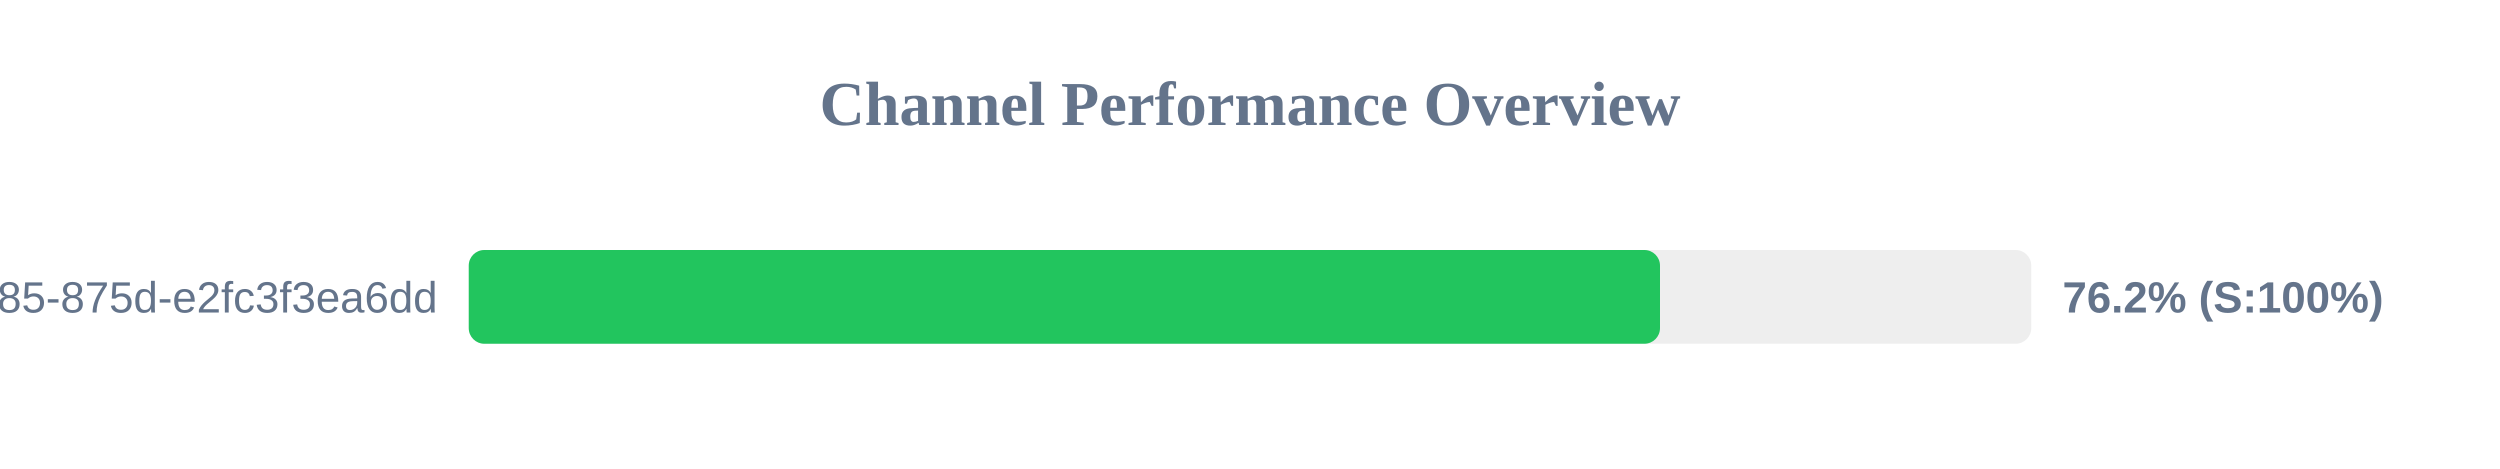
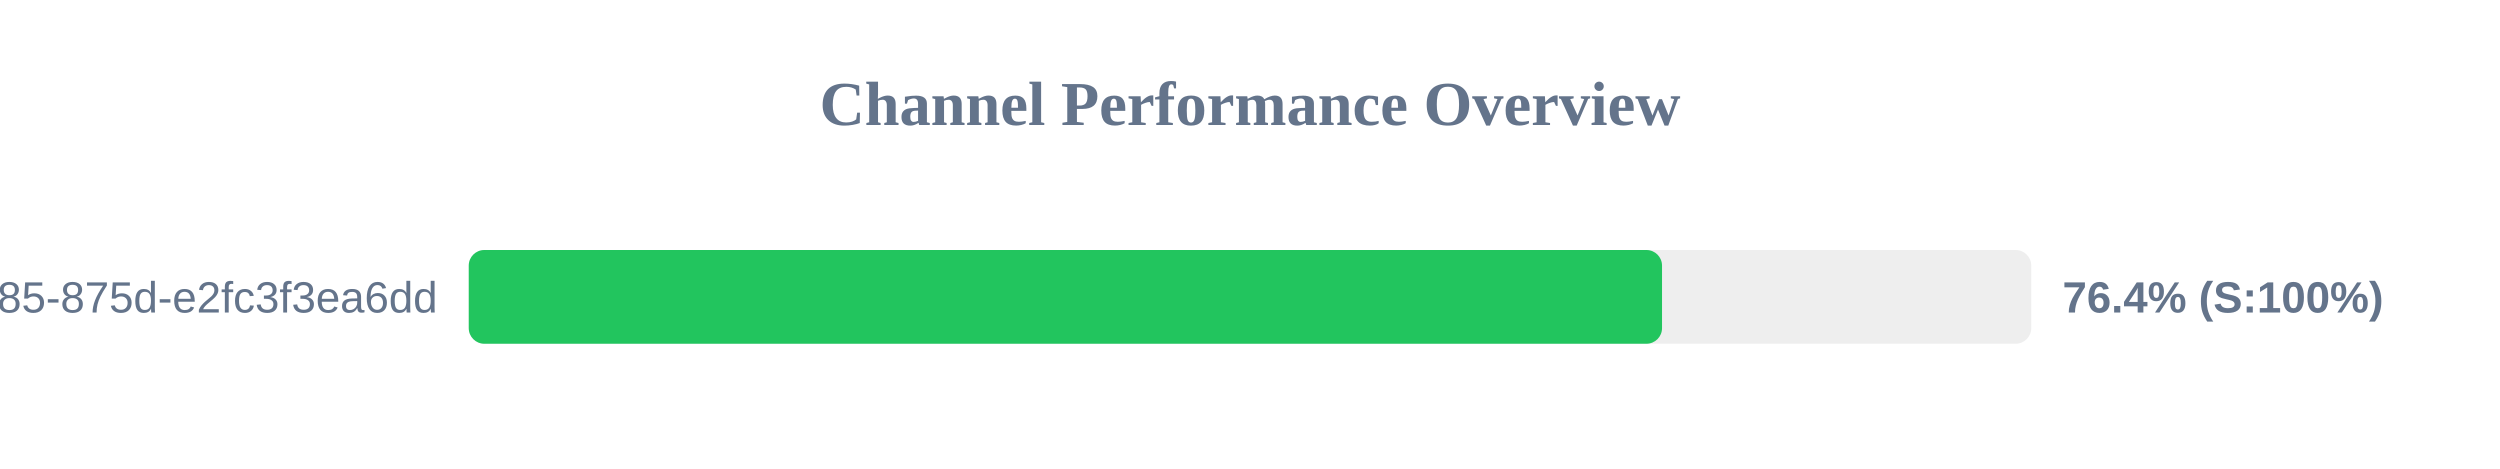
<svg xmlns="http://www.w3.org/2000/svg" width="800" height="150" version="1.1">
  <style>
        .row { font: 14px Arial; fill: #64748b; }
        .score { font: bold 14px Arial; fill: #64748b; }
    </style>
  <text x="400" y="40" text-anchor="middle" font-size="20px" font-weight="bold" fill="#64748b">Channel Performance Overview</text>
  <rect x="150" y="80" width="500" height="30" fill="#eee" rx="5" />
-   <rect x="150" y="80" width="381.2" height="30" fill="#22c55e" rx="5" />
+   <rect x="150" y="80" width="381.85" height="30" fill="#22c55e" rx="5" />
  <text x="140" y="100" text-anchor="end" class="row">?uuid=1045aedf-053c-4585-875d-e2fc3f3ea6dd</text>
-   <text x="660" y="100" text-anchor="start" class="score">76.2% (S:100%)</text>
+   <text x="660" y="100" text-anchor="start" class="score">76.4% (S:100%)</text>
</svg>
